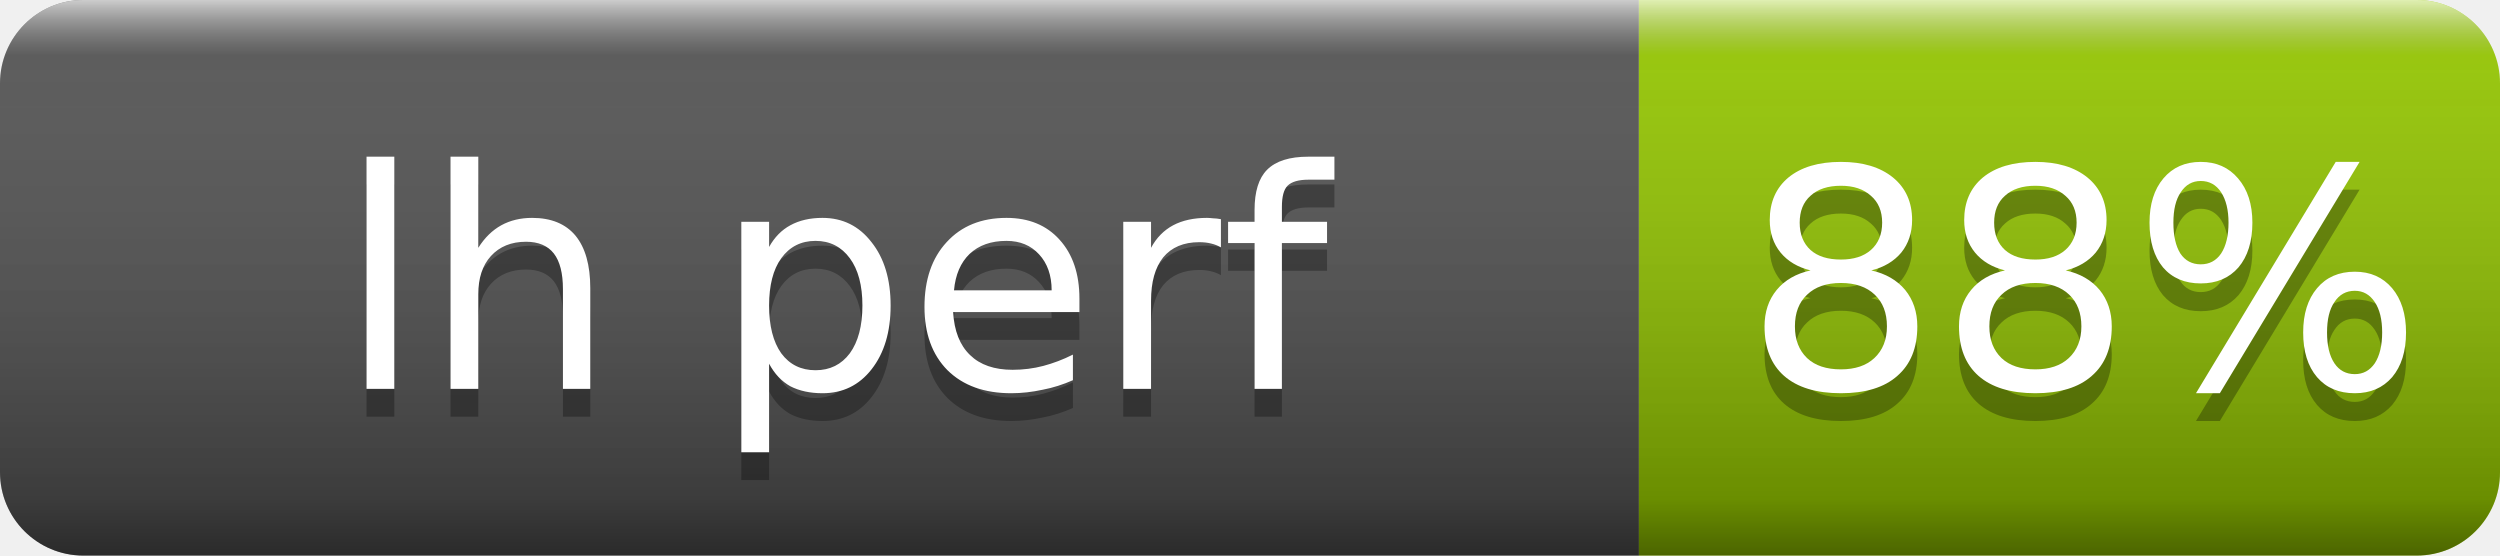
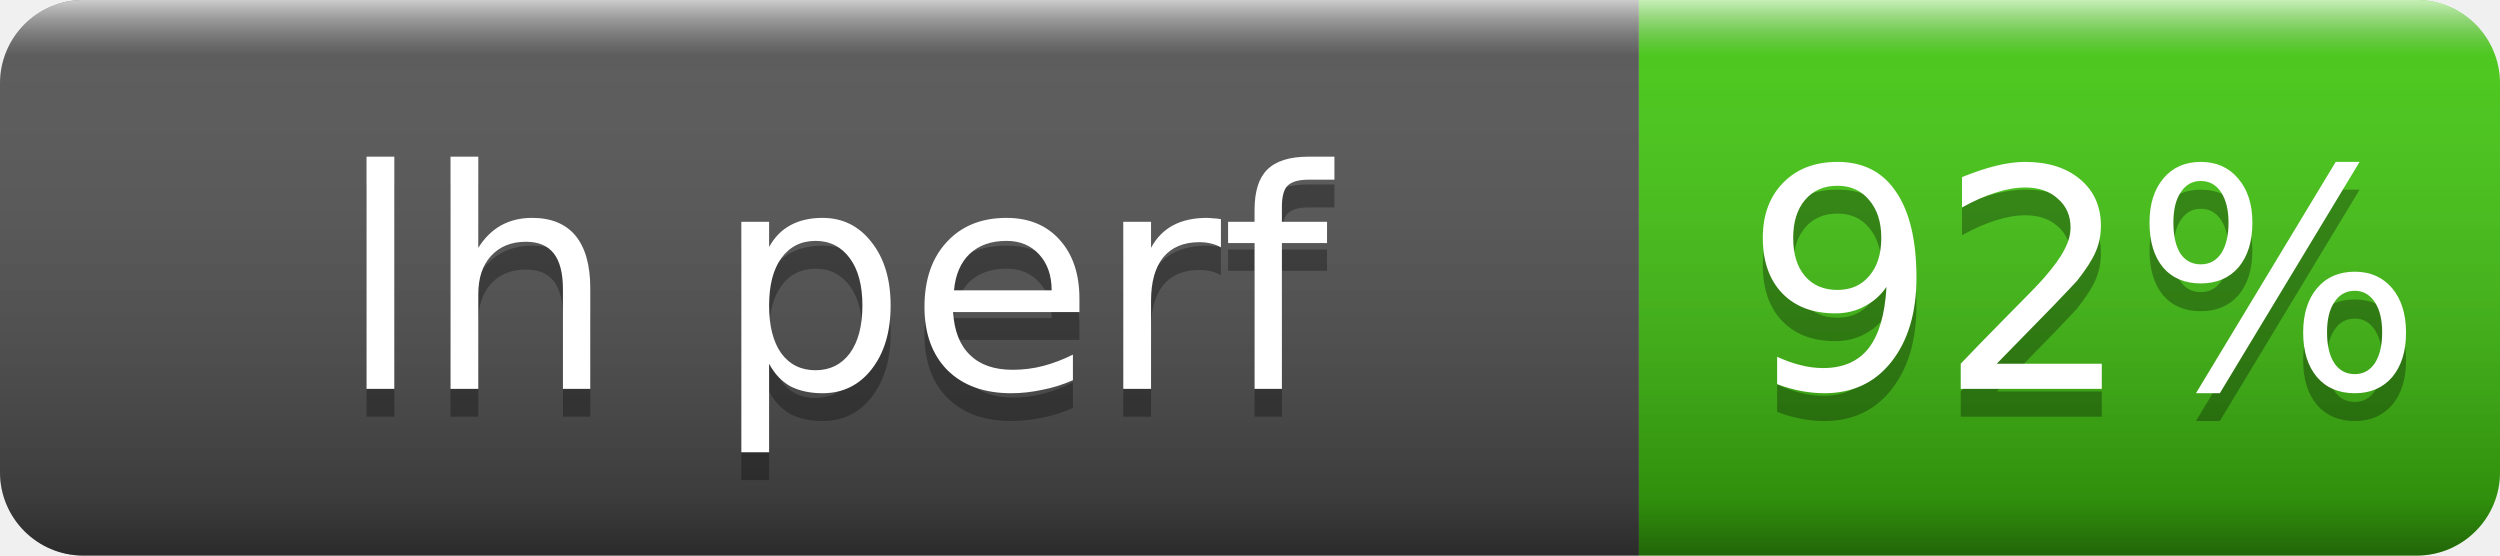
- <svg xmlns="http://www.w3.org/2000/svg" width="90" height="20" role="img" aria-label="lh perf: 88%">
+ <svg xmlns="http://www.w3.org/2000/svg" width="90" height="20" role="img" aria-label="lh perf: 92%">
  <linearGradient id="s" x2="0" y2="100%">
    <stop offset="0" stop-color="#fff" stop-opacity=".7" />
    <stop offset=".1" stop-color="#aaa" stop-opacity=".1" />
    <stop offset=".9" stop-opacity=".3" />
    <stop offset="1" stop-opacity=".5" />
  </linearGradient>
  <clipPath id="r">
    <rect width="90" height="20" rx="3" fill="#fff" />
  </clipPath>
  <g clip-path="url(#r)">
    <rect width="59" height="20" fill="#555" />
-     <rect x="59" width="31" height="20" fill="#97ca00" />
+     <rect x="59" width="31" height="20" fill="#4c1" />
    <rect width="90" height="20" fill="url(#s)" />
  </g>
  <g fill="#fff" text-anchor="middle" font-family="Verdana,Geneva,DejaVu Sans,sans-serif" font-size="11">
    <text x="30" y="15" fill="#010101" fill-opacity=".3">lh perf</text>
    <text x="30" y="14">lh perf</text>
-     <text x="75" y="15" fill="#010101" fill-opacity=".3">88%</text>
-     <text x="75" y="14">88%</text>
+     <text x="75" y="15" fill="#010101" fill-opacity=".3">92%</text>
+     <text x="75" y="14">92%</text>
  </g>
</svg>
